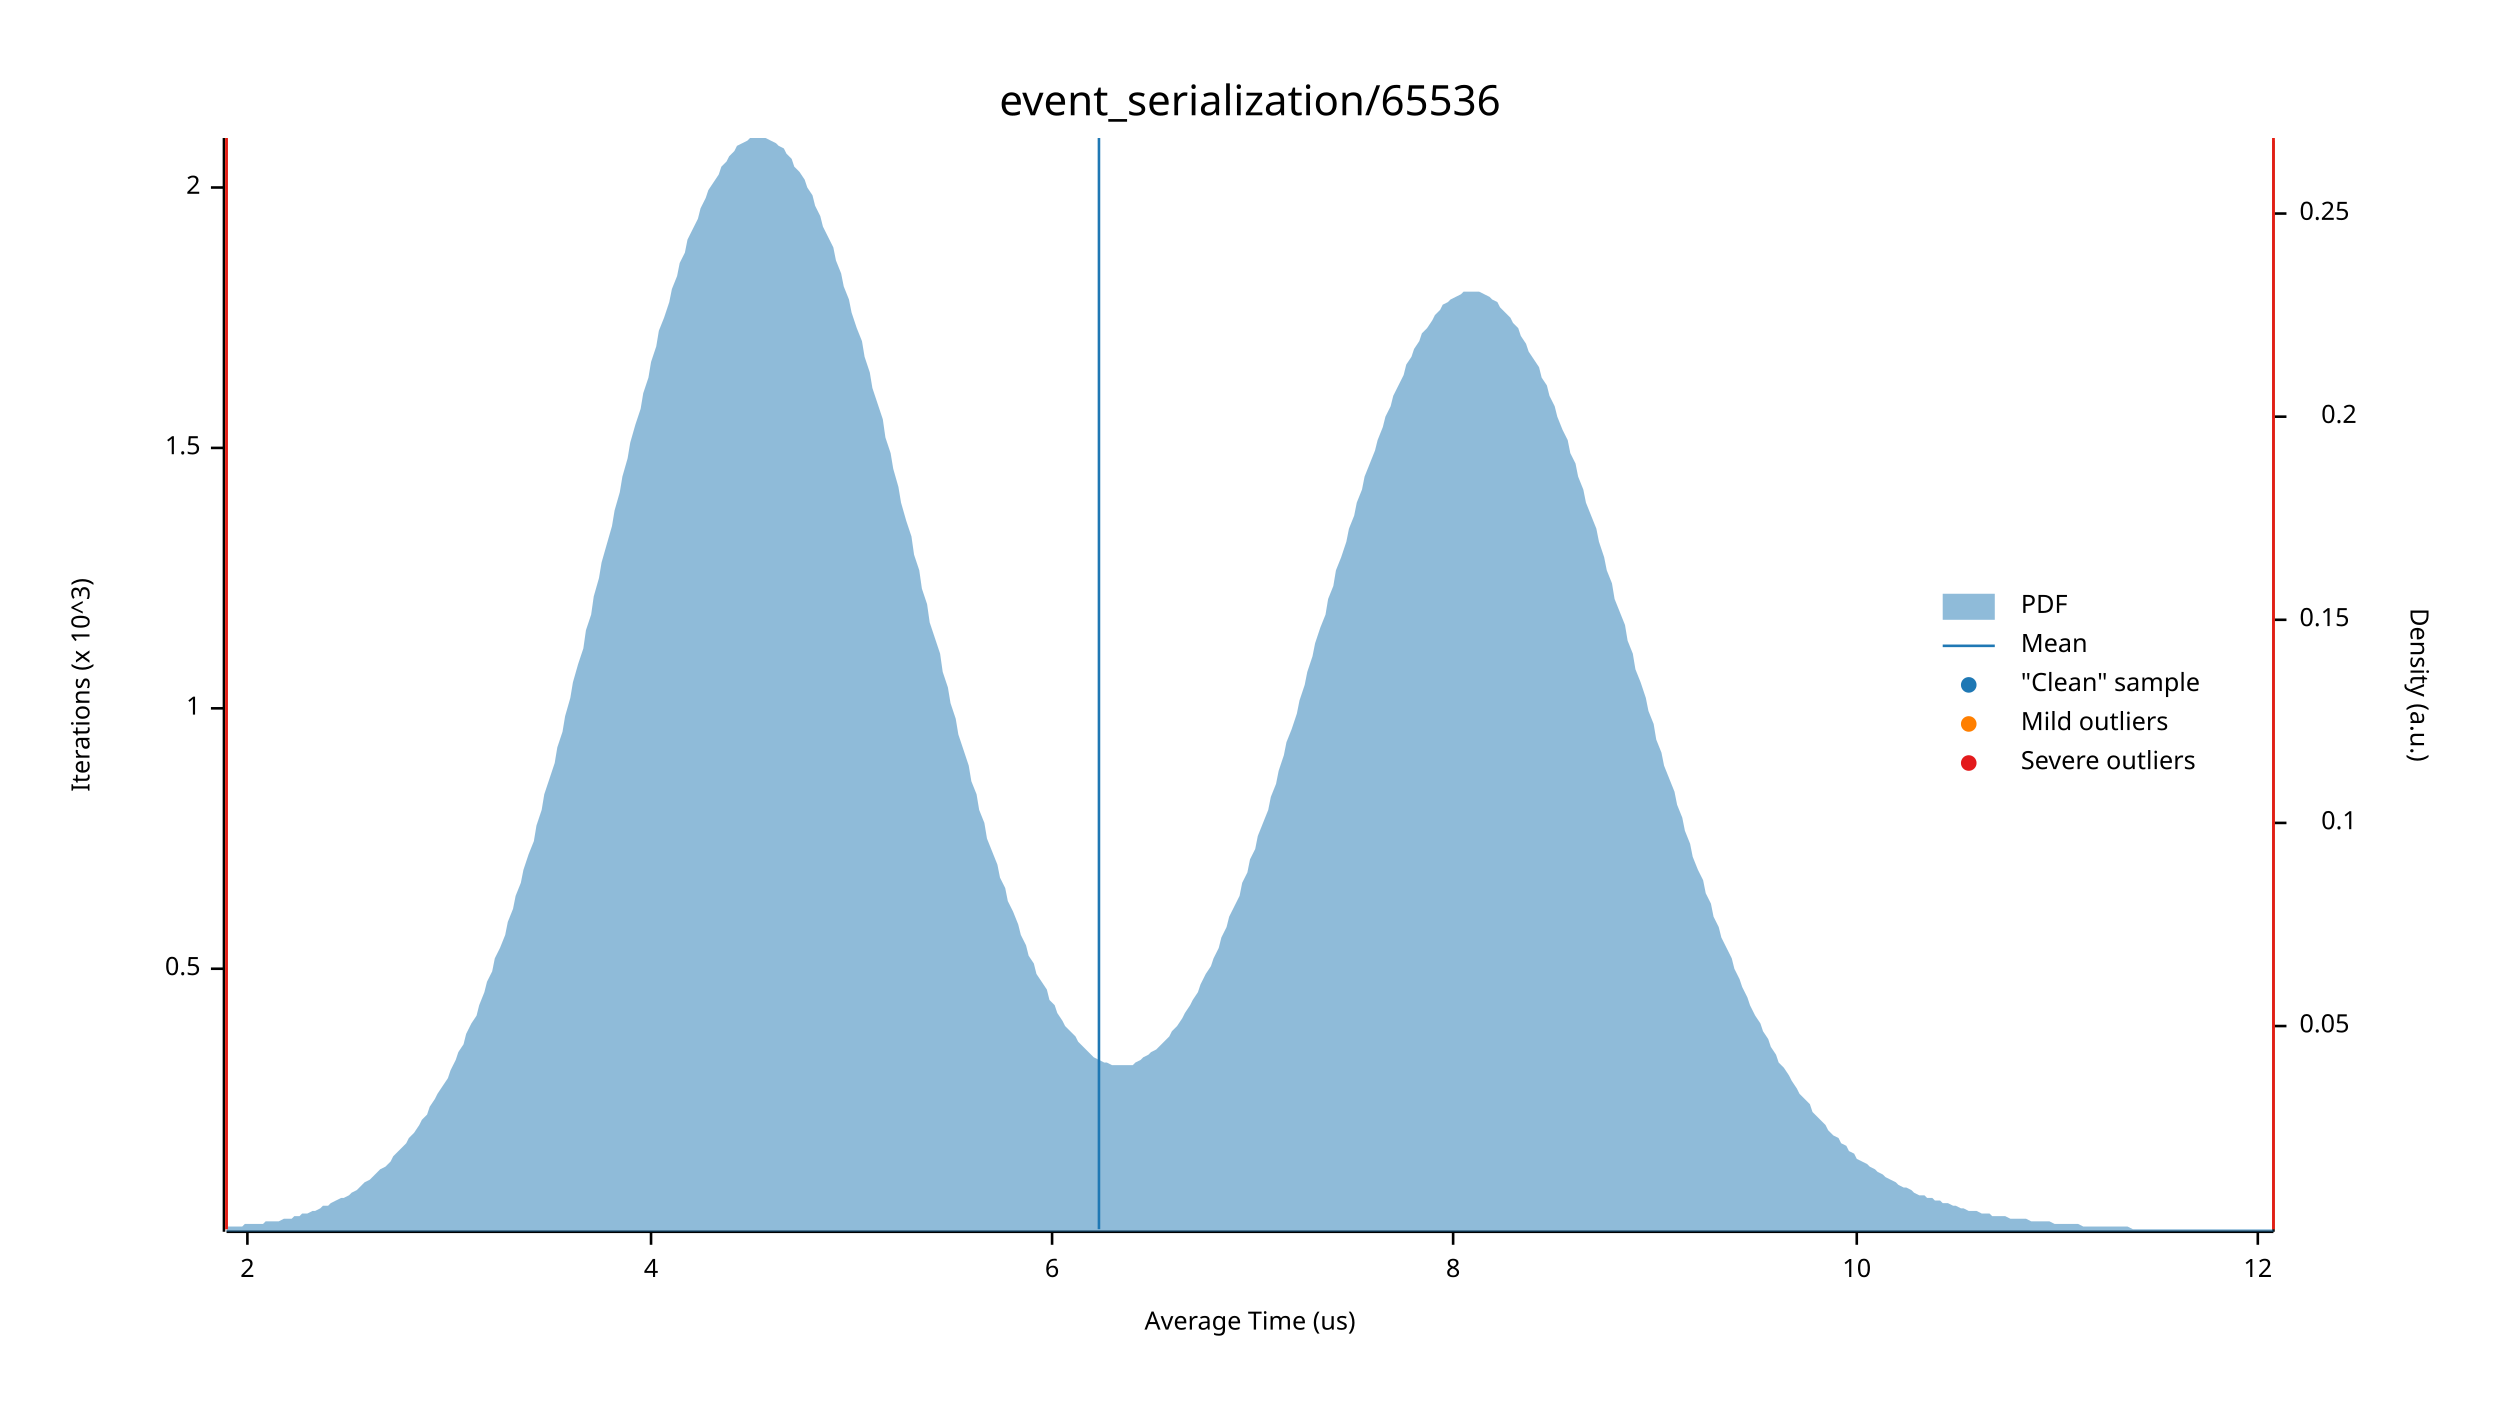
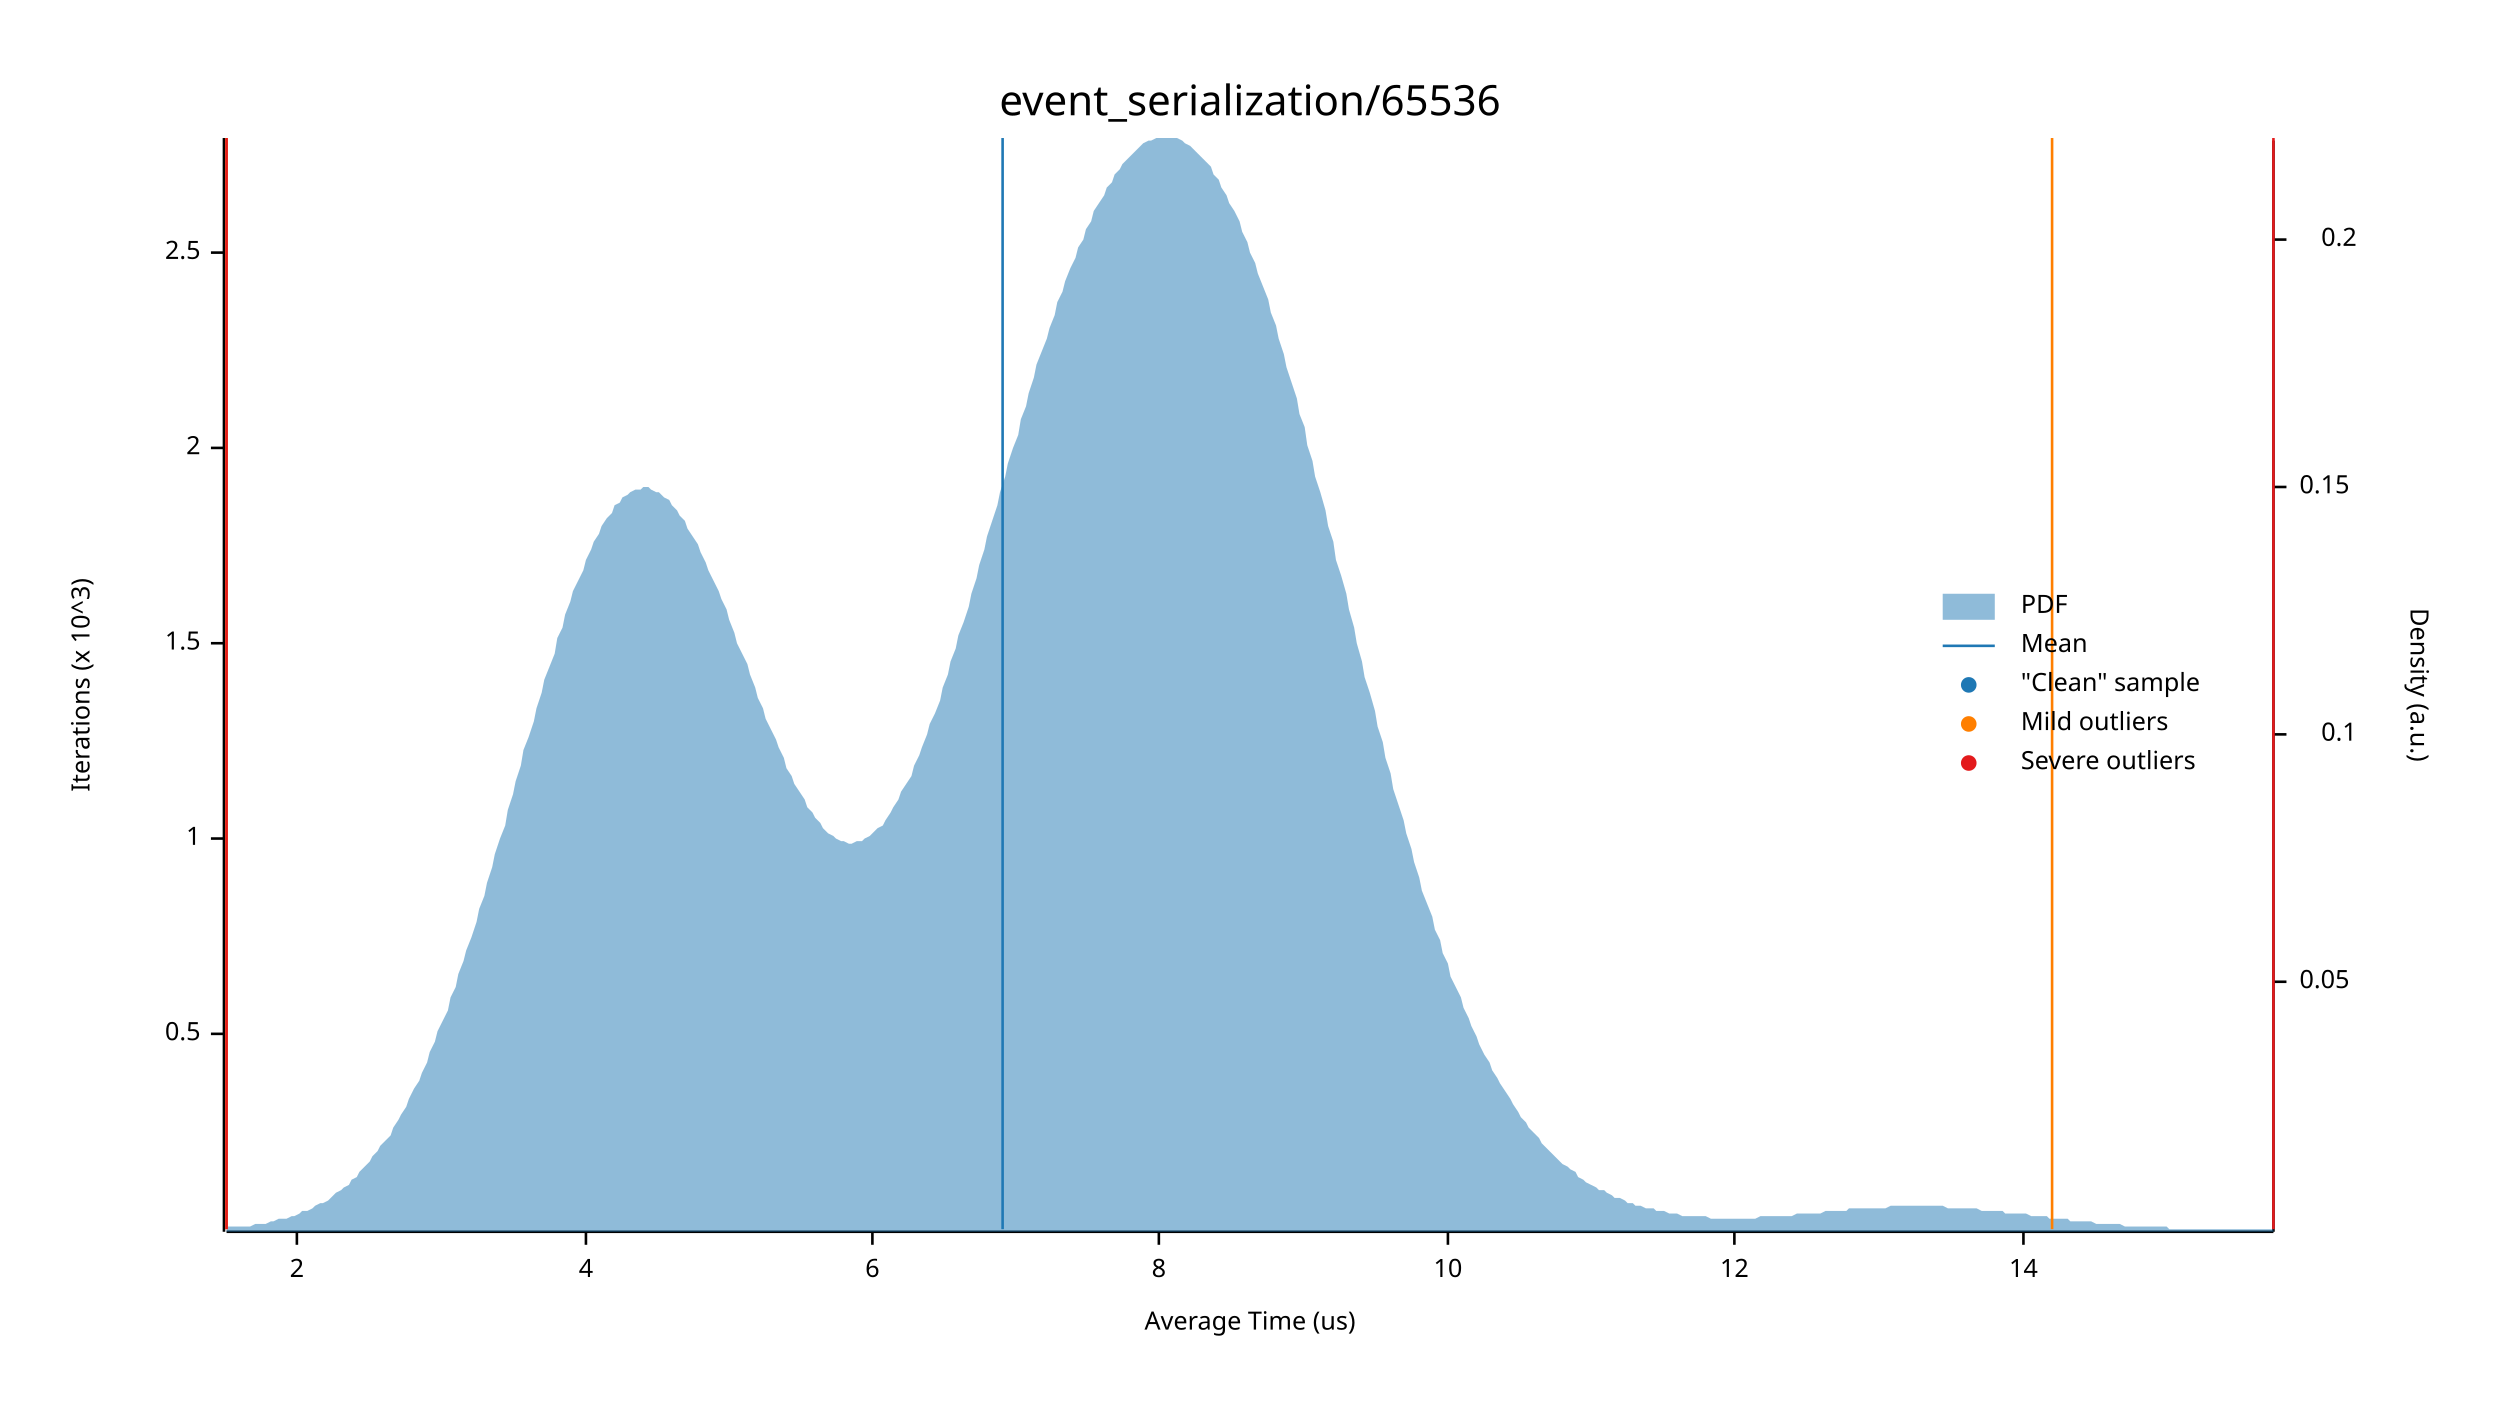
<svg xmlns="http://www.w3.org/2000/svg" width="960" height="540" viewBox="0 0 960 540">
  <text x="480" y="32" dy="0.76em" text-anchor="middle" font-family="sans-serif" font-size="16.129" opacity="1" fill="#000000">
event_serialization/65536
</text>
  <text x="27" y="263" dy="0.76em" text-anchor="middle" font-family="sans-serif" font-size="9.677" opacity="1" fill="#000000" transform="rotate(270, 27, 263)">
Iterations (x 10^3)
</text>
  <text x="480" y="513" dy="-0.5ex" text-anchor="middle" font-family="sans-serif" font-size="9.677" opacity="1" fill="#000000">
Average Time (us)
</text>
  <polyline fill="none" opacity="1" stroke="#000000" stroke-width="1" points="86,53 86,473 " />
-   <text x="77" y="372" dy="0.5ex" text-anchor="end" font-family="sans-serif" font-size="9.677" opacity="1" fill="#000000">
+   <text x="77" y="397" dy="0.5ex" text-anchor="end" font-family="sans-serif" font-size="9.677" opacity="1" fill="#000000">
0.5
</text>
-   <polyline fill="none" opacity="1" stroke="#000000" stroke-width="1" points="81,372 86,372 " />
-   <text x="77" y="272" dy="0.5ex" text-anchor="end" font-family="sans-serif" font-size="9.677" opacity="1" fill="#000000">
+   <polyline fill="none" opacity="1" stroke="#000000" stroke-width="1" points="81,397 86,397 " />
+   <text x="77" y="322" dy="0.5ex" text-anchor="end" font-family="sans-serif" font-size="9.677" opacity="1" fill="#000000">
1
</text>
-   <polyline fill="none" opacity="1" stroke="#000000" stroke-width="1" points="81,272 86,272 " />
-   <text x="77" y="172" dy="0.5ex" text-anchor="end" font-family="sans-serif" font-size="9.677" opacity="1" fill="#000000">
+   <polyline fill="none" opacity="1" stroke="#000000" stroke-width="1" points="81,322 86,322 " />
+   <text x="77" y="247" dy="0.5ex" text-anchor="end" font-family="sans-serif" font-size="9.677" opacity="1" fill="#000000">
1.5
</text>
-   <polyline fill="none" opacity="1" stroke="#000000" stroke-width="1" points="81,172 86,172 " />
-   <text x="77" y="72" dy="0.5ex" text-anchor="end" font-family="sans-serif" font-size="9.677" opacity="1" fill="#000000">
+   <polyline fill="none" opacity="1" stroke="#000000" stroke-width="1" points="81,247 86,247 " />
+   <text x="77" y="172" dy="0.5ex" text-anchor="end" font-family="sans-serif" font-size="9.677" opacity="1" fill="#000000">
2
</text>
-   <polyline fill="none" opacity="1" stroke="#000000" stroke-width="1" points="81,72 86,72 " />
+   <polyline fill="none" opacity="1" stroke="#000000" stroke-width="1" points="81,172 86,172 " />
+   <text x="77" y="97" dy="0.5ex" text-anchor="end" font-family="sans-serif" font-size="9.677" opacity="1" fill="#000000">
+ 2.5
+ </text>
+   <polyline fill="none" opacity="1" stroke="#000000" stroke-width="1" points="81,97 86,97 " />
  <polyline fill="none" opacity="1" stroke="#000000" stroke-width="1" points="87,473 873,473 " />
-   <text x="95" y="483" dy="0.76em" text-anchor="middle" font-family="sans-serif" font-size="9.677" opacity="1" fill="#000000">
+   <text x="114" y="483" dy="0.76em" text-anchor="middle" font-family="sans-serif" font-size="9.677" opacity="1" fill="#000000">
2
</text>
-   <polyline fill="none" opacity="1" stroke="#000000" stroke-width="1" points="95,473 95,478 " />
-   <text x="250" y="483" dy="0.76em" text-anchor="middle" font-family="sans-serif" font-size="9.677" opacity="1" fill="#000000">
+   <polyline fill="none" opacity="1" stroke="#000000" stroke-width="1" points="114,473 114,478 " />
+   <text x="225" y="483" dy="0.76em" text-anchor="middle" font-family="sans-serif" font-size="9.677" opacity="1" fill="#000000">
4
</text>
-   <polyline fill="none" opacity="1" stroke="#000000" stroke-width="1" points="250,473 250,478 " />
-   <text x="404" y="483" dy="0.76em" text-anchor="middle" font-family="sans-serif" font-size="9.677" opacity="1" fill="#000000">
+   <polyline fill="none" opacity="1" stroke="#000000" stroke-width="1" points="225,473 225,478 " />
+   <text x="335" y="483" dy="0.76em" text-anchor="middle" font-family="sans-serif" font-size="9.677" opacity="1" fill="#000000">
6
</text>
-   <polyline fill="none" opacity="1" stroke="#000000" stroke-width="1" points="404,473 404,478 " />
-   <text x="558" y="483" dy="0.76em" text-anchor="middle" font-family="sans-serif" font-size="9.677" opacity="1" fill="#000000">
+   <polyline fill="none" opacity="1" stroke="#000000" stroke-width="1" points="335,473 335,478 " />
+   <text x="445" y="483" dy="0.76em" text-anchor="middle" font-family="sans-serif" font-size="9.677" opacity="1" fill="#000000">
8
</text>
-   <polyline fill="none" opacity="1" stroke="#000000" stroke-width="1" points="558,473 558,478 " />
-   <text x="713" y="483" dy="0.76em" text-anchor="middle" font-family="sans-serif" font-size="9.677" opacity="1" fill="#000000">
+   <polyline fill="none" opacity="1" stroke="#000000" stroke-width="1" points="445,473 445,478 " />
+   <text x="556" y="483" dy="0.76em" text-anchor="middle" font-family="sans-serif" font-size="9.677" opacity="1" fill="#000000">
10
</text>
-   <polyline fill="none" opacity="1" stroke="#000000" stroke-width="1" points="713,473 713,478 " />
-   <text x="867" y="483" dy="0.76em" text-anchor="middle" font-family="sans-serif" font-size="9.677" opacity="1" fill="#000000">
+   <polyline fill="none" opacity="1" stroke="#000000" stroke-width="1" points="556,473 556,478 " />
+   <text x="666" y="483" dy="0.76em" text-anchor="middle" font-family="sans-serif" font-size="9.677" opacity="1" fill="#000000">
12
</text>
-   <polyline fill="none" opacity="1" stroke="#000000" stroke-width="1" points="867,473 867,478 " />
+   <polyline fill="none" opacity="1" stroke="#000000" stroke-width="1" points="666,473 666,478 " />
+   <text x="777" y="483" dy="0.76em" text-anchor="middle" font-family="sans-serif" font-size="9.677" opacity="1" fill="#000000">
+ 14
+ </text>
+   <polyline fill="none" opacity="1" stroke="#000000" stroke-width="1" points="777,473 777,478 " />
  <text x="933" y="263" dy="0.76em" text-anchor="middle" font-family="sans-serif" font-size="9.677" opacity="1" fill="#000000" transform="rotate(90, 933, 263)">
Density (a.u.)
</text>
  <polyline fill="none" opacity="1" stroke="#000000" stroke-width="1" points="873,54 873,473 " />
-   <text x="883" y="394" dy="0.5ex" text-anchor="start" font-family="sans-serif" font-size="9.677" opacity="1" fill="#000000">
+   <text x="883" y="377" dy="0.5ex" text-anchor="start" font-family="sans-serif" font-size="9.677" opacity="1" fill="#000000">
0.05
</text>
-   <polyline fill="none" opacity="1" stroke="#000000" stroke-width="1" points="873,394 878,394 " />
-   <text x="905" y="316" dy="0.5ex" text-anchor="end" font-family="sans-serif" font-size="9.677" opacity="1" fill="#000000">
+   <polyline fill="none" opacity="1" stroke="#000000" stroke-width="1" points="873,377 878,377 " />
+   <text x="905" y="282" dy="0.5ex" text-anchor="end" font-family="sans-serif" font-size="9.677" opacity="1" fill="#000000">
0.1
</text>
-   <polyline fill="none" opacity="1" stroke="#000000" stroke-width="1" points="873,316 878,316 " />
-   <text x="883" y="238" dy="0.5ex" text-anchor="start" font-family="sans-serif" font-size="9.677" opacity="1" fill="#000000">
+   <polyline fill="none" opacity="1" stroke="#000000" stroke-width="1" points="873,282 878,282 " />
+   <text x="883" y="187" dy="0.5ex" text-anchor="start" font-family="sans-serif" font-size="9.677" opacity="1" fill="#000000">
0.15
</text>
-   <polyline fill="none" opacity="1" stroke="#000000" stroke-width="1" points="873,238 878,238 " />
-   <text x="905" y="160" dy="0.5ex" text-anchor="end" font-family="sans-serif" font-size="9.677" opacity="1" fill="#000000">
+   <polyline fill="none" opacity="1" stroke="#000000" stroke-width="1" points="873,187 878,187 " />
+   <text x="905" y="92" dy="0.5ex" text-anchor="end" font-family="sans-serif" font-size="9.677" opacity="1" fill="#000000">
0.2
</text>
-   <polyline fill="none" opacity="1" stroke="#000000" stroke-width="1" points="873,160 878,160 " />
-   <text x="883" y="82" dy="0.5ex" text-anchor="start" font-family="sans-serif" font-size="9.677" opacity="1" fill="#000000">
- 0.25
- </text>
-   <polyline fill="none" opacity="1" stroke="#000000" stroke-width="1" points="873,82 878,82 " />
-   <polygon opacity="0.5" fill="#1F78B4" points="87,471 88,471 90,471 91,471 93,471 94,470 96,470 98,470 99,470 101,470 102,469 104,469 105,469 107,469 109,468 110,468 112,468 113,467 115,467 116,466 118,466 120,465 121,465 123,464 124,463 126,463 127,462 129,461 131,460 132,460 134,459 135,458 137,457 138,456 140,454 142,453 143,452 145,450 146,449 148,448 150,446 151,444 153,442 154,441 156,439 157,437 159,435 161,432 162,430 164,428 165,425 167,422 168,420 170,417 172,414 173,411 175,407 176,404 178,401 179,397 181,393 183,390 184,386 186,381 187,377 189,373 190,368 192,364 194,359 195,354 197,349 198,344 200,339 201,334 203,328 205,323 206,317 208,311 209,305 211,299 213,293 214,287 216,281 217,275 219,268 220,262 222,255 224,249 225,242 227,236 228,229 230,222 231,216 233,209 235,202 236,196 238,189 239,183 241,176 242,170 244,163 246,157 247,151 249,145 250,139 252,133 253,127 255,122 257,116 258,111 260,106 261,101 263,97 264,92 266,88 268,84 269,80 271,76 272,73 274,70 276,67 277,64 279,62 280,60 282,58 283,56 285,55 287,54 288,53 290,53 291,53 293,53 294,53 296,54 298,55 299,56 301,57 302,59 304,61 305,64 307,66 309,69 310,72 312,75 313,79 315,83 316,87 318,91 320,95 321,100 323,105 324,110 326,115 327,120 329,126 331,131 332,137 334,143 335,149 337,155 339,161 340,168 342,174 343,180 345,187 346,193 348,200 350,206 351,213 353,219 354,226 356,232 357,239 359,245 361,251 362,258 364,264 365,270 367,276 368,282 370,288 372,294 373,300 375,305 376,311 378,316 379,322 381,327 383,332 384,337 386,341 387,346 389,350 391,355 392,359 394,363 395,367 397,370 398,374 400,377 402,380 403,384 405,386 406,389 408,392 409,394 411,396 413,398 414,400 416,402 417,403 419,405 420,406 422,407 424,408 425,408 427,409 428,409 430,409 431,409 433,409 435,409 436,408 438,407 439,406 441,405 442,404 444,403 446,401 447,400 449,398 450,396 452,394 454,391 455,389 457,386 458,384 460,381 461,378 463,374 465,371 466,368 468,364 469,360 471,356 472,352 474,348 476,344 477,339 479,335 480,330 482,326 483,321 485,316 487,311 488,306 490,301 491,296 493,290 494,285 496,280 498,274 499,269 501,263 502,258 504,252 505,247 507,241 509,236 510,230 512,225 513,219 515,214 517,208 518,203 520,198 521,193 523,188 524,183 526,178 528,173 529,169 531,164 532,160 534,156 535,152 537,148 539,144 540,140 542,137 543,134 545,131 546,128 548,126 550,123 551,121 553,119 554,117 556,116 557,115 559,114 561,113 562,112 564,112 565,112 567,112 568,112 570,113 572,114 573,115 575,116 576,118 578,120 580,122 581,124 583,126 584,129 586,132 587,135 589,138 591,141 592,145 594,148 595,152 597,156 598,160 600,165 602,169 603,174 605,178 606,183 608,188 609,193 611,198 613,203 614,208 616,214 617,219 619,224 620,230 622,235 624,240 625,246 627,251 628,257 630,262 632,268 633,273 635,278 636,284 638,289 639,294 641,299 643,304 644,309 646,314 647,319 649,324 650,329 652,334 654,338 655,343 657,347 658,352 660,356 661,360 663,364 665,368 666,372 668,376 669,379 671,383 672,386 674,390 676,393 677,396 679,399 680,402 682,405 683,408 685,410 687,413 688,415 690,418 691,420 693,422 695,424 696,427 698,429 699,430 701,432 702,434 704,436 706,437 707,439 709,440 710,442 712,443 713,445 715,446 717,447 718,448 720,449 721,450 723,451 724,452 726,453 728,454 729,455 731,456 732,456 734,457 735,458 737,459 739,459 740,460 742,460 743,461 745,461 746,462 748,462 750,463 751,463 753,464 754,464 756,465 758,465 759,465 761,466 762,466 764,466 765,467 767,467 769,467 770,467 772,468 773,468 775,468 776,468 778,468 780,469 781,469 783,469 784,469 786,469 787,469 789,470 791,470 792,470 794,470 795,470 797,470 798,470 800,471 802,471 803,471 805,471 806,471 808,471 809,471 811,471 813,471 814,471 816,471 817,471 819,472 821,472 822,472 824,472 825,472 827,472 828,472 830,472 832,472 833,472 835,472 836,472 838,472 839,472 841,472 843,472 844,472 846,472 847,472 849,472 850,472 852,472 854,472 855,472 857,472 858,472 860,472 861,472 863,472 865,472 866,472 868,472 869,472 871,472 873,472 873,473 87,473 " />
-   <polyline fill="none" opacity="1" stroke="#1F78B4" stroke-width="1" points="422,472 422,53 " />
+   <polyline fill="none" opacity="1" stroke="#000000" stroke-width="1" points="873,92 878,92 " />
+   <polygon opacity="0.5" fill="#1F78B4" points="87,471 88,471 90,471 91,471 93,471 94,471 96,471 98,470 99,470 101,470 102,470 104,469 105,469 107,468 109,468 110,468 112,467 113,467 115,466 116,465 118,465 120,464 121,463 123,462 124,462 126,461 127,460 129,458 131,457 132,456 134,455 135,453 137,452 138,450 140,448 142,446 143,444 145,442 146,440 148,438 150,436 151,433 153,430 154,428 156,425 157,422 159,418 161,415 162,412 164,408 165,404 167,400 168,396 170,392 172,388 173,383 175,379 176,374 178,369 179,365 181,360 183,354 184,349 186,344 187,339 189,333 190,328 192,322 194,317 195,311 197,305 198,300 200,294 201,288 203,283 205,277 206,272 208,266 209,261 211,256 213,251 214,245 216,241 217,236 219,231 220,227 222,223 224,219 225,215 227,211 228,208 230,205 231,202 233,199 235,197 236,194 238,193 239,191 241,190 242,189 244,188 246,188 247,187 249,187 250,188 252,189 253,189 255,191 257,192 258,194 260,196 261,198 263,200 264,203 266,206 268,209 269,212 271,216 272,219 274,223 276,227 277,230 279,234 280,238 282,243 283,247 285,251 287,255 288,259 290,264 291,268 293,272 294,276 296,280 298,284 299,287 301,291 302,295 304,298 305,301 307,304 309,307 310,310 312,312 313,314 315,316 316,318 318,320 320,321 321,322 323,323 324,323 326,324 327,324 329,323 331,323 332,322 334,321 335,320 337,318 339,317 340,315 342,312 343,310 345,307 346,304 348,301 350,298 351,294 353,290 354,287 356,282 357,278 359,274 361,269 362,264 364,259 365,254 367,249 368,244 370,239 372,233 373,228 375,222 376,217 378,211 379,206 381,200 383,194 384,189 386,183 387,178 389,172 391,167 392,161 394,156 395,151 397,145 398,140 400,135 402,130 403,126 405,121 406,116 408,112 409,108 411,103 413,99 414,95 416,92 417,88 419,85 420,81 422,78 424,75 425,72 427,70 428,67 430,65 431,63 433,61 435,59 436,58 438,56 439,55 441,54 442,54 444,53 446,53 447,53 449,53 450,53 452,53 454,54 455,55 457,56 458,57 460,59 461,60 463,62 465,64 466,67 468,69 469,72 471,75 472,78 474,81 476,85 477,89 479,93 480,97 482,101 483,105 485,110 487,115 488,120 490,125 491,130 493,136 494,141 496,147 498,153 499,159 501,164 502,171 504,177 505,183 507,189 509,196 510,202 512,208 513,215 515,221 517,228 518,234 520,241 521,247 523,254 524,260 526,266 528,273 529,279 531,285 532,291 534,297 535,303 537,309 539,315 540,320 542,326 543,331 545,337 546,342 548,347 550,352 551,357 553,361 554,366 556,370 557,375 559,379 561,383 562,387 564,391 565,394 567,398 568,401 570,405 572,408 573,411 575,414 576,416 578,419 580,422 581,424 583,427 584,429 586,431 587,433 589,435 591,437 592,439 594,441 595,442 597,444 598,445 600,447 602,448 603,449 605,450 606,452 608,453 609,454 611,455 613,456 614,457 616,457 617,458 619,459 620,460 622,460 624,461 625,462 627,462 628,463 630,463 632,464 633,464 635,464 636,465 638,465 639,465 641,466 643,466 644,466 646,467 647,467 649,467 650,467 652,467 654,467 655,467 657,468 658,468 660,468 661,468 663,468 665,468 666,468 668,468 669,468 671,468 672,468 674,468 676,467 677,467 679,467 680,467 682,467 683,467 685,467 687,467 688,467 690,466 691,466 693,466 695,466 696,466 698,466 699,466 701,465 702,465 704,465 706,465 707,465 709,465 710,464 712,464 713,464 715,464 717,464 718,464 720,464 721,464 723,464 724,464 726,463 728,463 729,463 731,463 732,463 734,463 735,463 737,463 739,463 740,463 742,463 743,463 745,463 746,463 748,464 750,464 751,464 753,464 754,464 756,464 758,464 759,464 761,465 762,465 764,465 765,465 767,465 769,465 770,466 772,466 773,466 775,466 776,466 778,466 780,467 781,467 783,467 784,467 786,467 787,468 789,468 791,468 792,468 794,468 795,469 797,469 798,469 800,469 802,469 803,469 805,470 806,470 808,470 809,470 811,470 813,470 814,470 816,471 817,471 819,471 821,471 822,471 824,471 825,471 827,471 828,471 830,471 832,471 833,472 835,472 836,472 838,472 839,472 841,472 843,472 844,472 846,472 847,472 849,472 850,472 852,472 854,472 855,472 857,472 858,472 860,472 861,472 863,472 865,472 866,472 868,472 869,472 871,472 873,472 873,473 87,473 " />
+   <polyline fill="none" opacity="1" stroke="#1F78B4" stroke-width="1" points="385,472 385,53 " />
  <polyline fill="none" opacity="1" stroke="#FF7F00" stroke-width="1" points="87,472 87,53 " />
-   <polyline fill="none" opacity="1" stroke="#FF7F00" stroke-width="1" points="873,472 873,53 " />
+   <polyline fill="none" opacity="1" stroke="#FF7F00" stroke-width="1" points="788,472 788,53 " />
  <polyline fill="none" opacity="1" stroke="#E31A1C" stroke-width="1" points="87,472 87,53 " />
  <polyline fill="none" opacity="1" stroke="#E31A1C" stroke-width="1" points="873,472 873,53 " />
  <text x="776" y="228" dy="0.76em" text-anchor="start" font-family="sans-serif" font-size="9.677" opacity="1" fill="#000000">
PDF
</text>
  <text x="776" y="243" dy="0.76em" text-anchor="start" font-family="sans-serif" font-size="9.677" opacity="1" fill="#000000">
Mean
</text>
  <text x="776" y="258" dy="0.76em" text-anchor="start" font-family="sans-serif" font-size="9.677" opacity="1" fill="#000000">
"Clean" sample
</text>
  <text x="776" y="273" dy="0.76em" text-anchor="start" font-family="sans-serif" font-size="9.677" opacity="1" fill="#000000">
Mild outliers
</text>
  <text x="776" y="288" dy="0.76em" text-anchor="start" font-family="sans-serif" font-size="9.677" opacity="1" fill="#000000">
Severe outliers
</text>
  <rect x="746" y="228" width="20" height="10" opacity="0.5" fill="#1F78B4" stroke="none" />
  <polyline fill="none" opacity="1" stroke="#1F78B4" stroke-width="1" points="746,248 766,248 " />
  <circle cx="756" cy="263" r="3" opacity="1" fill="#1F78B4" stroke="none" stroke-width="1" />
  <circle cx="756" cy="278" r="3" opacity="1" fill="#FF7F00" stroke="none" stroke-width="1" />
  <circle cx="756" cy="293" r="3" opacity="1" fill="#E31A1C" stroke="none" stroke-width="1" />
</svg>
